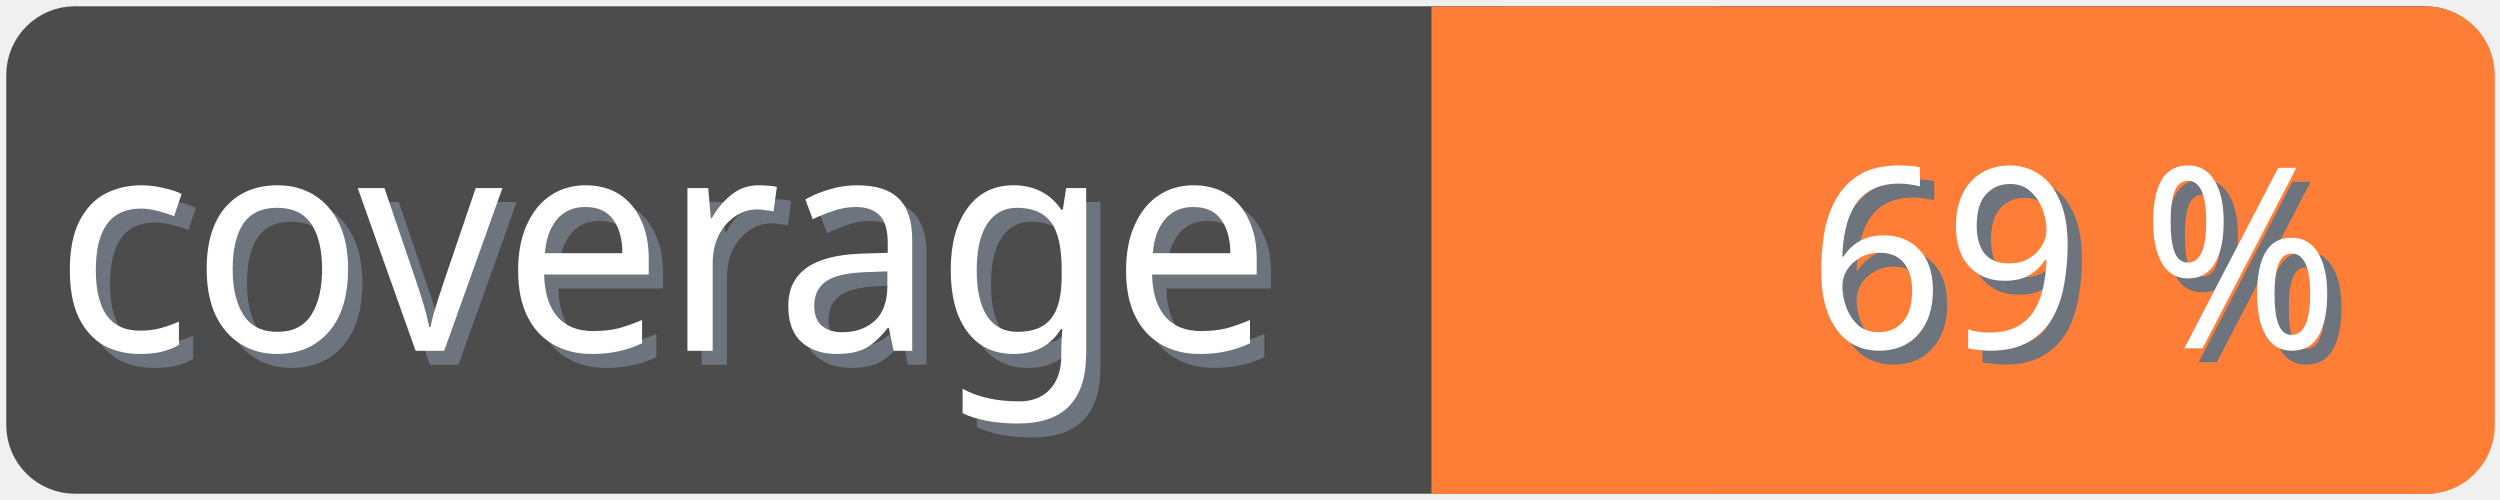
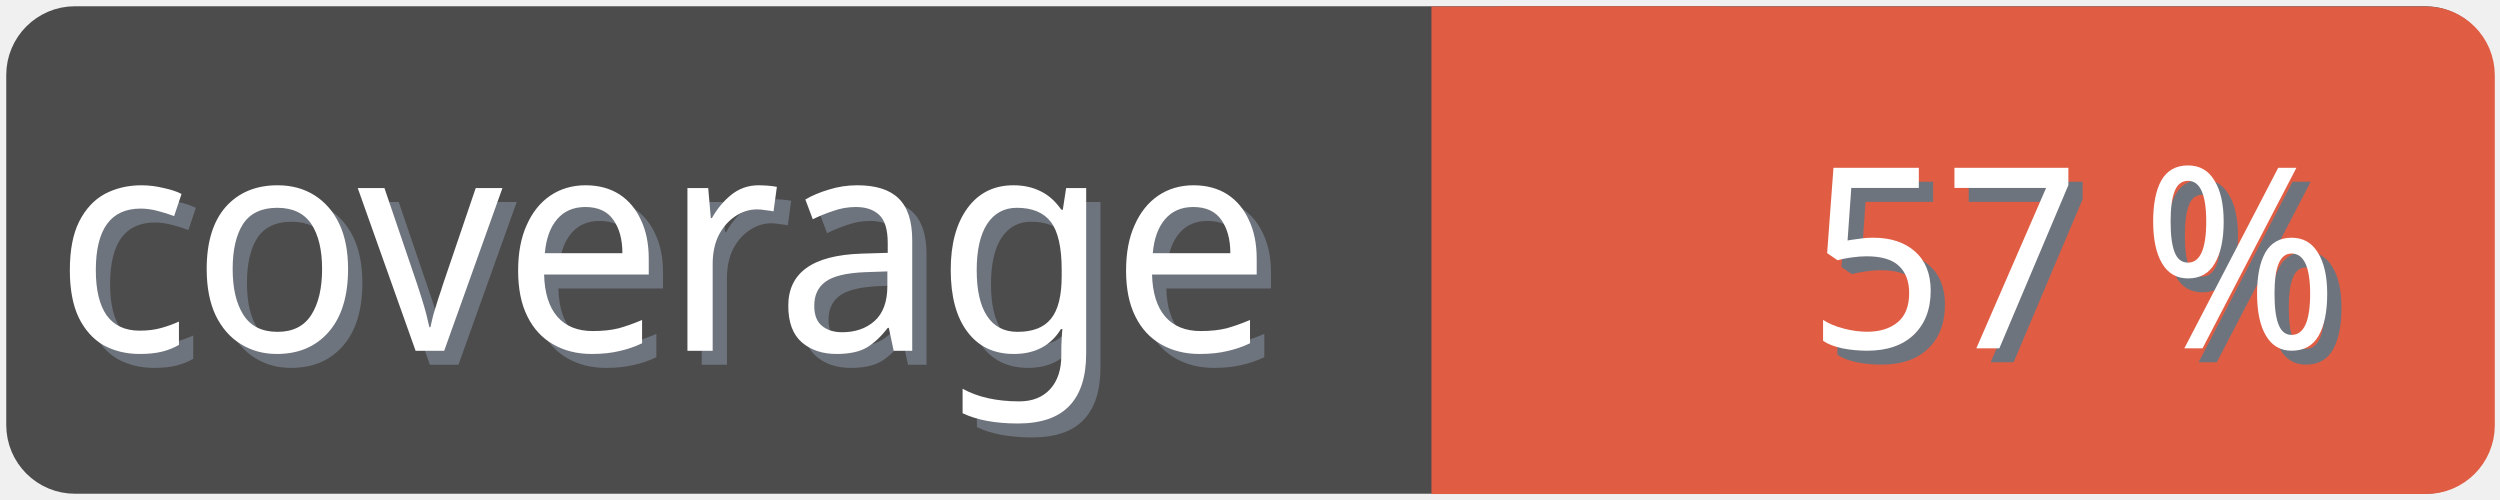
<svg xmlns="http://www.w3.org/2000/svg" width="100" height="20">
  <g>
    <rect fill="none" id="canvas_background" height="22" width="102" y="-1" x="-1" />
  </g>
  <g>
    <rect rx="2" id="svg_1" height="18" width="98" y="1" x="1" stroke-width="1.5" stroke="#4c4c4c" fill="#4c4c4c" />
    <text transform="matrix(0.95, 0, 0, 1.01133, 0.0809801, -0.0237383)" font-weight="normal" xml:space="preserve" text-anchor="start" font-family="'Trebuchet MS', Gadget, sans-serif" font-size="12" id="svg_8" y="14.45" x="2.8" stroke-width="0" stroke="#4c4c4c" fill="#6e747d">coverage</text>
    <text transform="matrix(0.95, 0, 0, 1.01133, 0.0809801, -0.0237383)" font-weight="normal" xml:space="preserve" text-anchor="start" font-family="'Trebuchet MS', Gadget, sans-serif" font-size="12" id="svg_3" y="13.9" x="2.2" stroke-width="0" stroke="#4c4c4c" fill="#ffffff">coverage</text>
-     <rect rx="2" id="svg_5" height="18" width="40.905" y="1.011" x="58.137" stroke-width="1.5" stroke="#fe7d37" fill="#fe7d37" />
-     <rect id="svg_7" height="18" width="10" y="1.011" x="58.008" stroke-width="1.5" stroke="#fe7d37" fill="#fe7d37" />
-     <text transform="matrix(0.95, 0, 0, 1.01133, 0.0809801, -0.0237383)" font-weight="normal" xml:space="preserve" text-anchor="end" font-family="'Trebuchet MS', Gadget, sans-serif" font-size="10" id="svg_10" y="14.35" x="99" stroke-width="0" stroke="#4c4c4c" fill="#6e747d">69 %</text>
-     <text transform="matrix(0.95, 0, 0, 1.01133, 0.0809801, -0.0237383)" font-weight="normal" xml:space="preserve" text-anchor="end" font-family="'Trebuchet MS', Gadget, sans-serif" font-size="10" id="svg_9" y="13.8" x="98.4" stroke-width="0" stroke="#4c4c4c" fill="#ffffff">69 %</text>
+     <rect rx="2" id="svg_5" height="18" width="40.905" y="1.011" x="58.137" stroke-width="1.5" stroke="#e05d44" fill="#e05d44" />
+     <rect id="svg_7" height="18" width="10" y="1.011" x="58.008" stroke-width="1.5" stroke="#e05d44" fill="#e05d44" />
+     <text transform="matrix(0.95, 0, 0, 1.01133, 0.0809801, -0.0237383)" font-weight="normal" xml:space="preserve" text-anchor="end" font-family="'Trebuchet MS', Gadget, sans-serif" font-size="10" id="svg_10" y="14.35" x="99" stroke-width="0" stroke="#4c4c4c" fill="#6e747d">57 %</text>
+     <text transform="matrix(0.95, 0, 0, 1.01133, 0.0809801, -0.0237383)" font-weight="normal" xml:space="preserve" text-anchor="end" font-family="'Trebuchet MS', Gadget, sans-serif" font-size="10" id="svg_9" y="13.8" x="98.4" stroke-width="0" stroke="#4c4c4c" fill="#ffffff">57 %</text>
  </g>
</svg>
